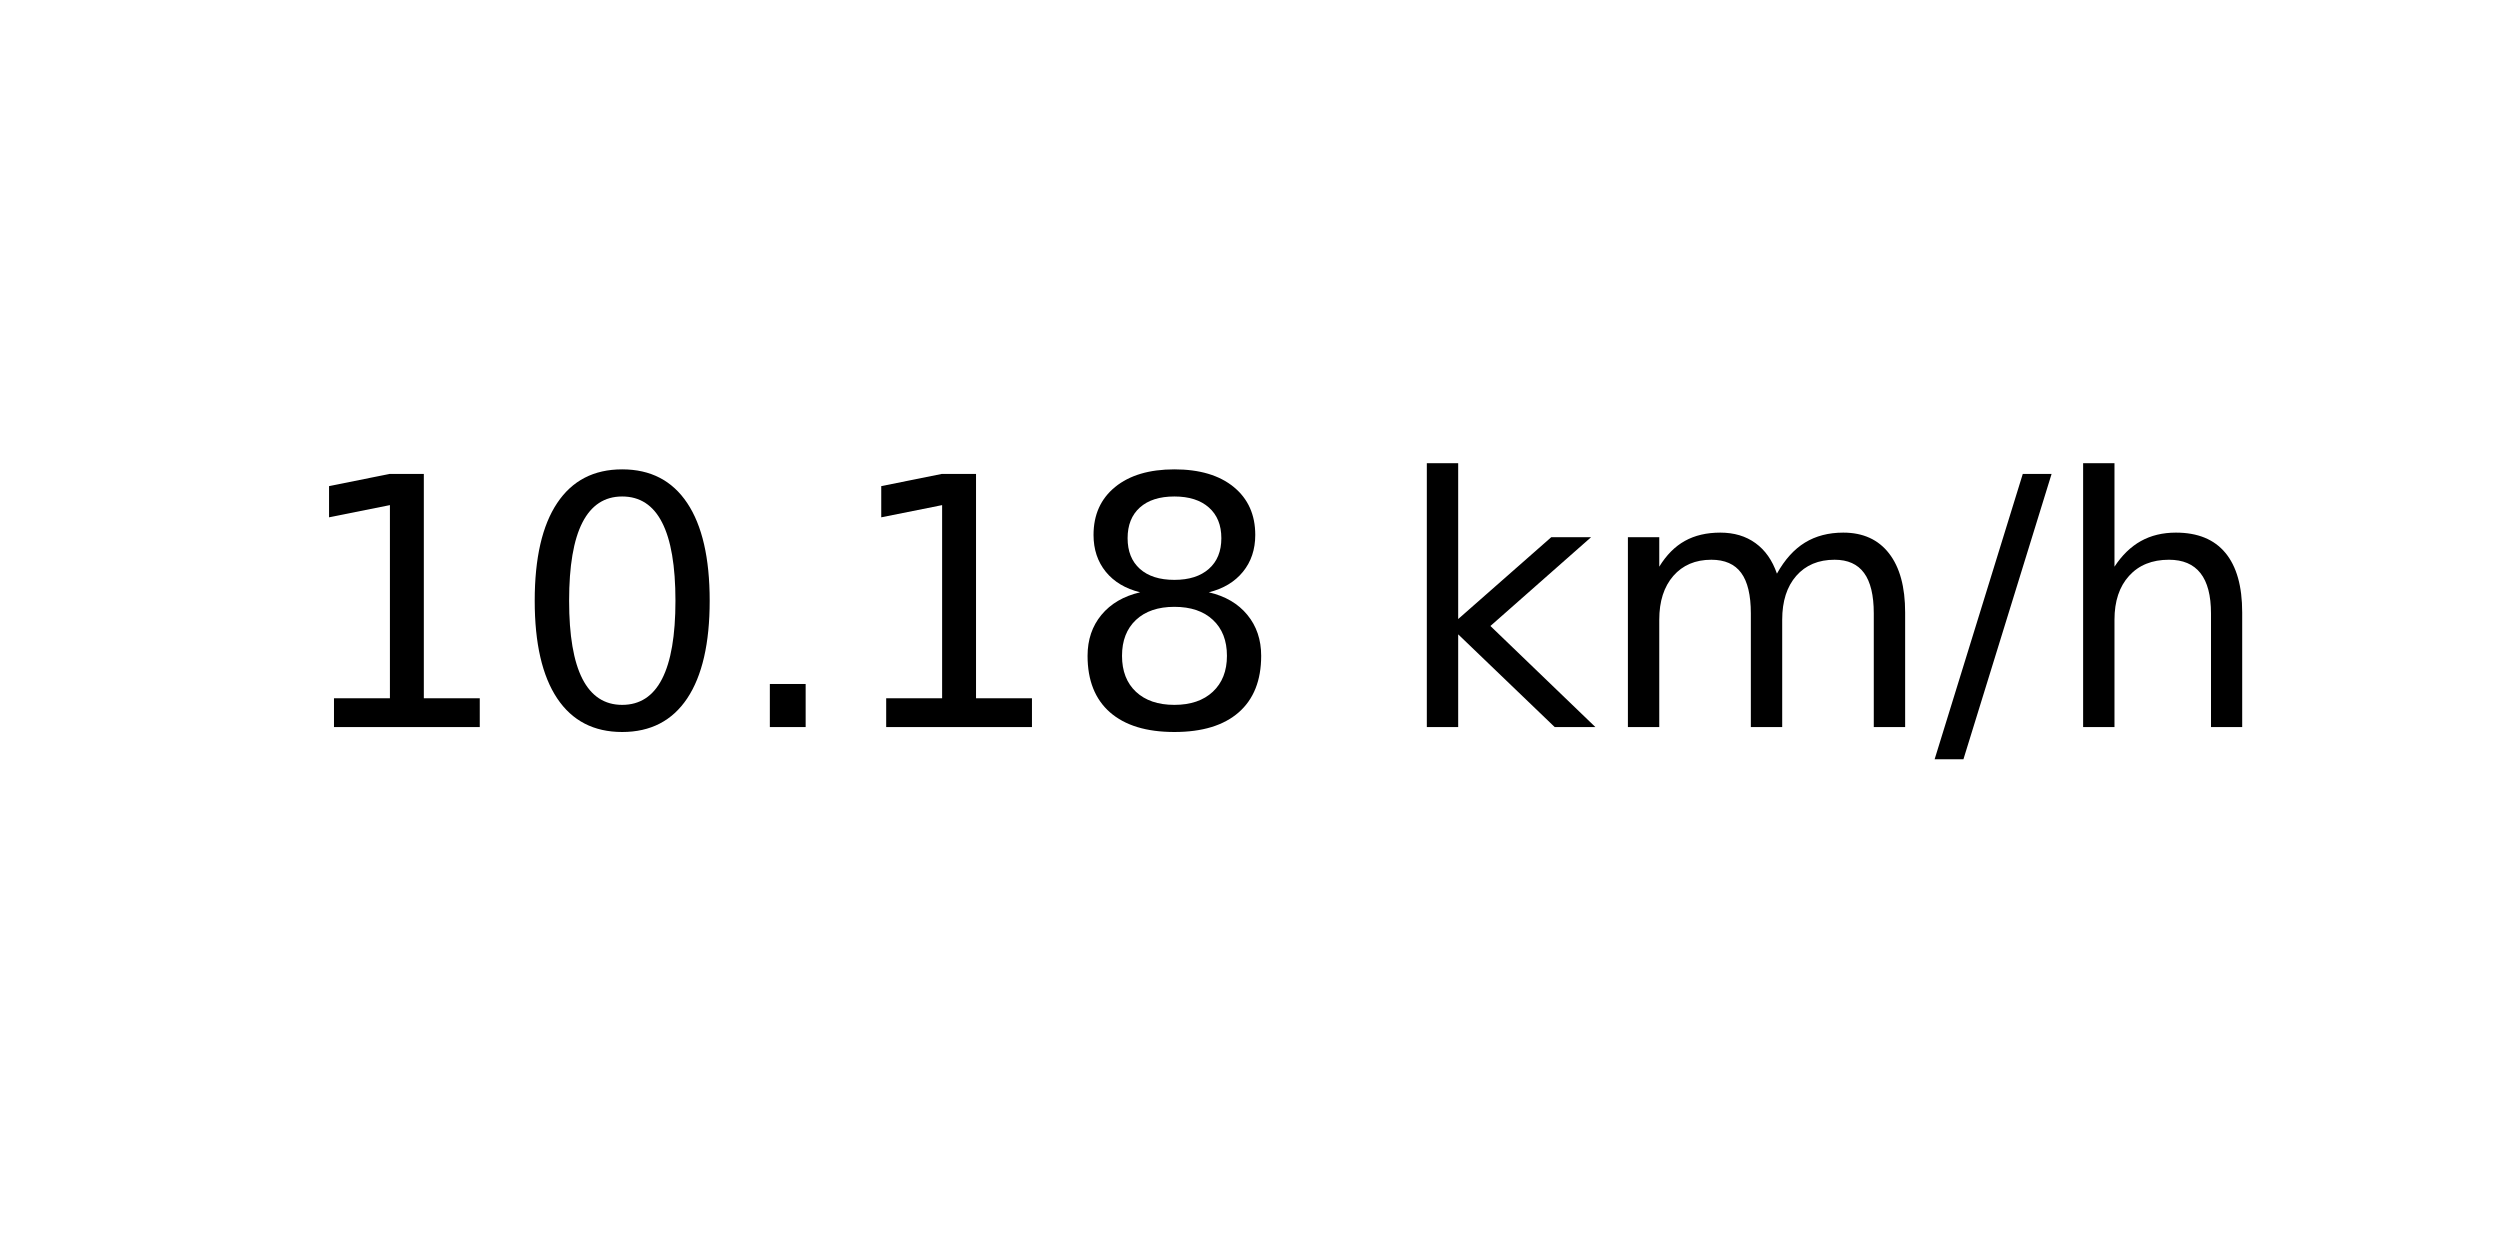
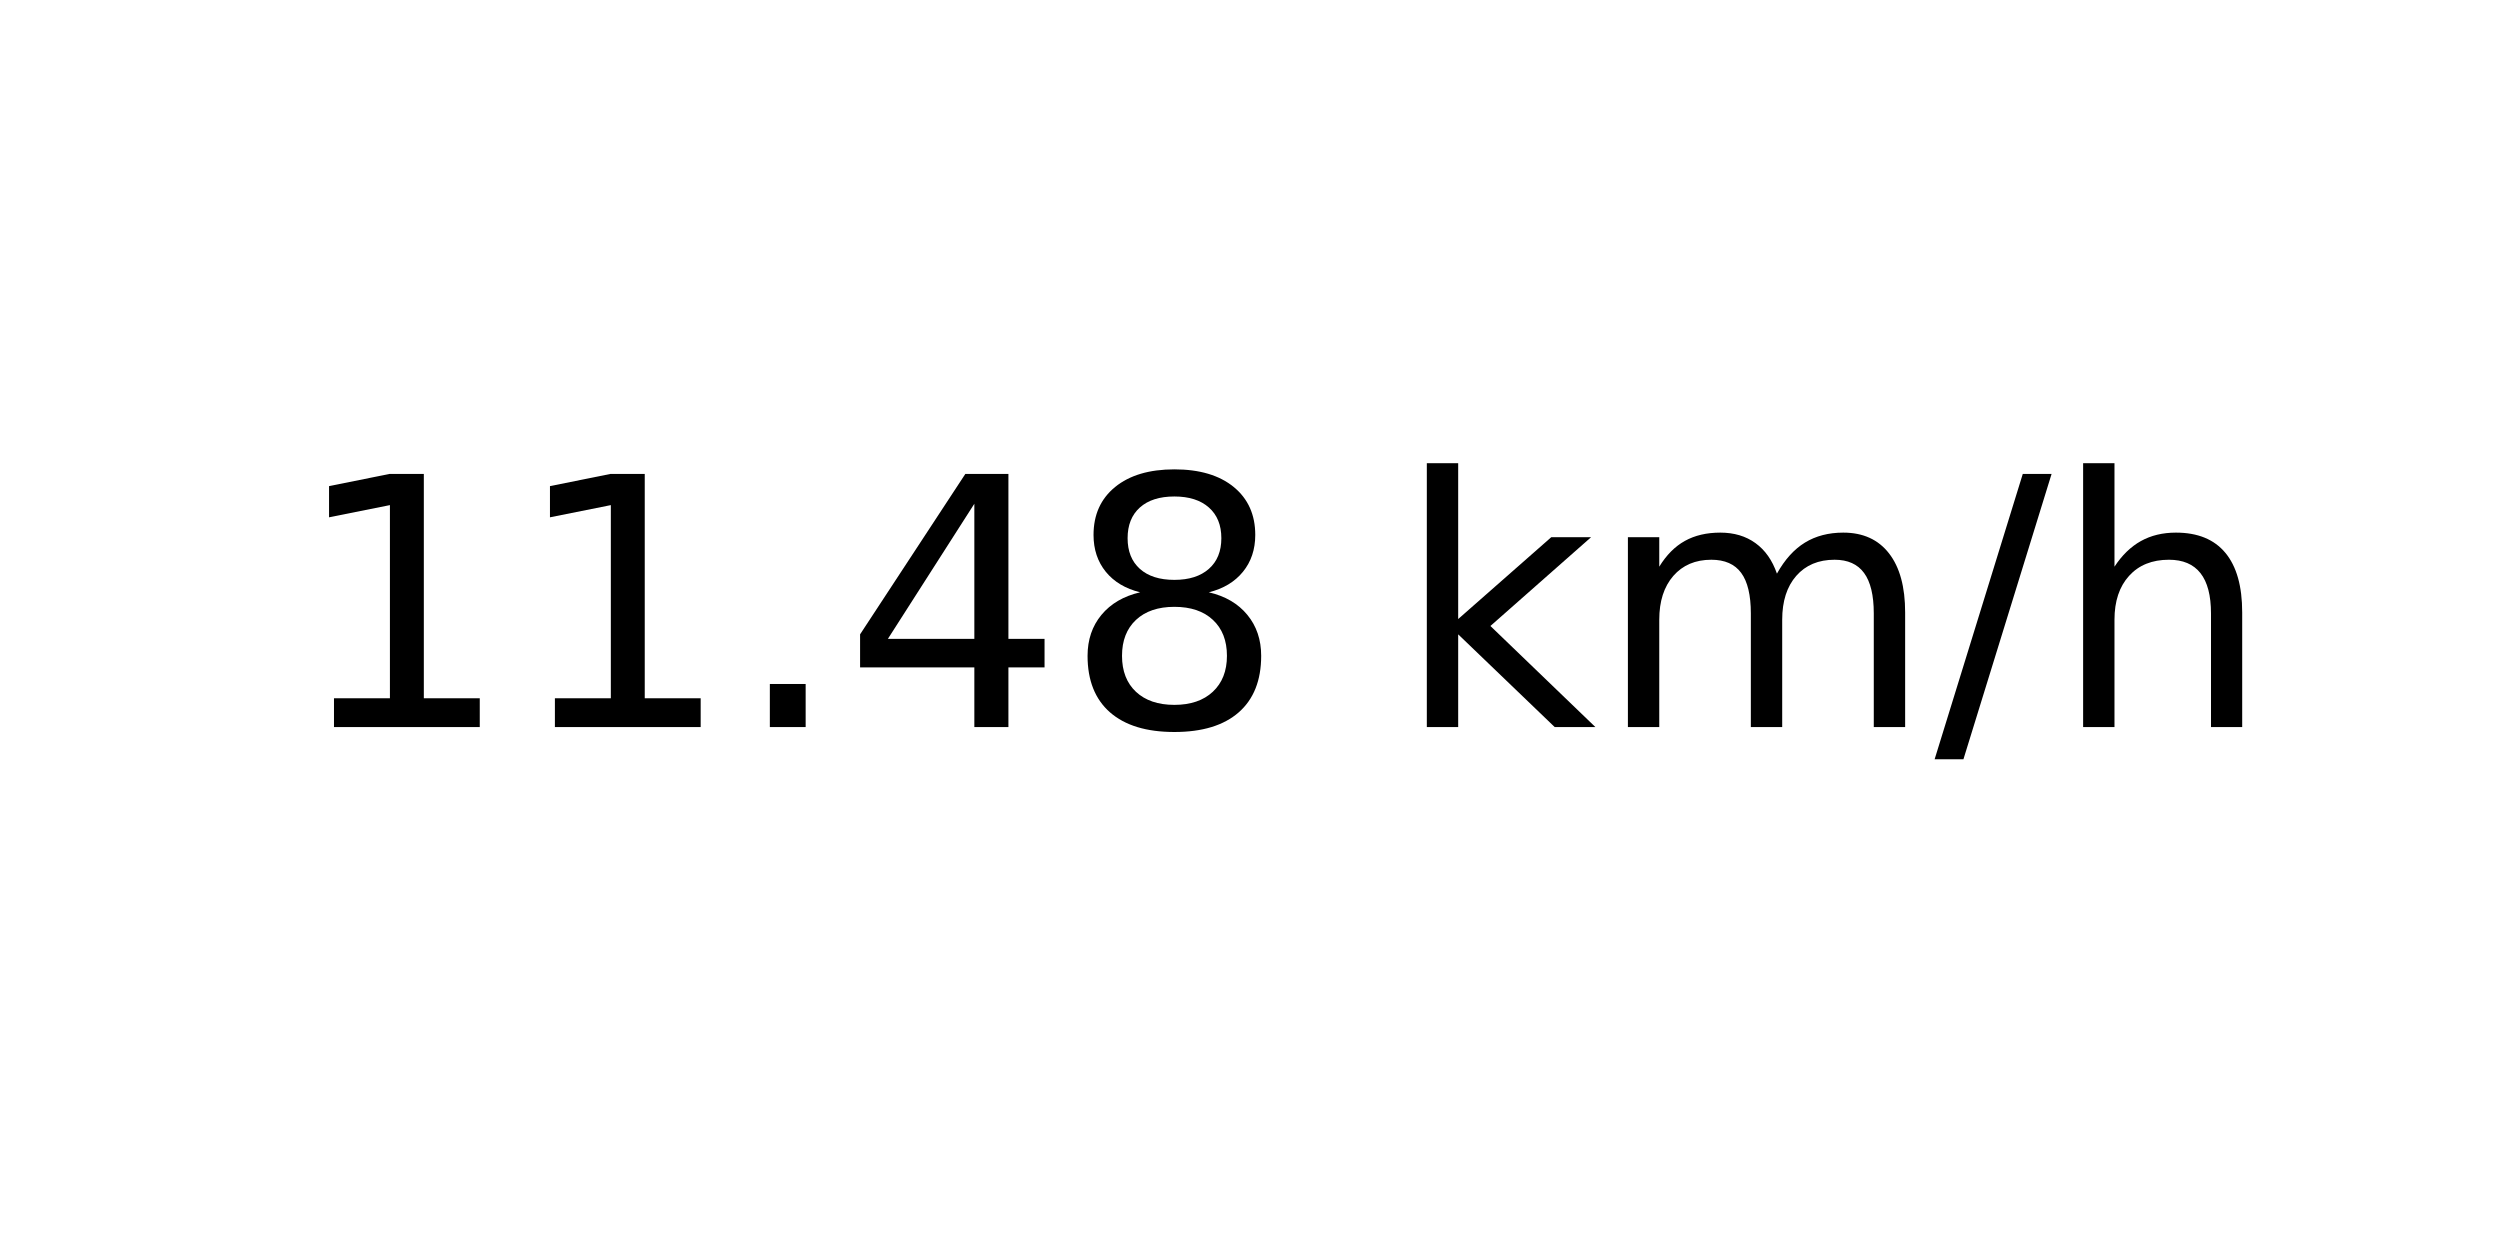
<svg xmlns="http://www.w3.org/2000/svg" xmlns:xlink="http://www.w3.org/1999/xlink" width="72pt" height="36pt" viewBox="0 0 72 36" version="1.1">
  <defs>
    <style type="text/css">*{stroke-linejoin: round; stroke-linecap: butt}</style>
  </defs>
  <g id="figure_1">
    <g id="axes_1">
      <g id="text_1">
        <g transform="translate(8.378125 20.93937) scale(0.1 -0.1)">
          <defs>
            <path id="DejaVuSans-31" d="M 794 531  L 1825 531  L 1825 4091  L 703 3866  L 703 4441  L 1819 4666  L 2450 4666  L 2450 531  L 3481 531  L 3481 0  L 794 0  L 794 531  z " transform="scale(0.015625)" />
-             <path id="DejaVuSans-30" d="M 2034 4250  Q 1547 4250 1301 3770  Q 1056 3291 1056 2328  Q 1056 1369 1301 889  Q 1547 409 2034 409  Q 2525 409 2770 889  Q 3016 1369 3016 2328  Q 3016 3291 2770 3770  Q 2525 4250 2034 4250  z M 2034 4750  Q 2819 4750 3233 4129  Q 3647 3509 3647 2328  Q 3647 1150 3233 529  Q 2819 -91 2034 -91  Q 1250 -91 836 529  Q 422 1150 422 2328  Q 422 3509 836 4129  Q 1250 4750 2034 4750  z " transform="scale(0.015625)" />
            <path id="DejaVuSans-2e" d="M 684 794  L 1344 794  L 1344 0  L 684 0  L 684 794  z " transform="scale(0.015625)" />
+             <path id="DejaVuSans-34" d="M 2419 4116  L 825 1625  L 2419 1625  L 2419 4116  z M 2253 4666  L 3047 4666  L 3047 1625  L 3713 1625  L 3713 1100  L 3047 1100  L 3047 0  L 2419 0  L 2419 1100  L 313 1100  L 313 1709  L 2253 4666  z " transform="scale(0.015625)" />
            <path id="DejaVuSans-38" d="M 2034 2216  Q 1584 2216 1326 1975  Q 1069 1734 1069 1313  Q 1069 891 1326 650  Q 1584 409 2034 409  Q 2484 409 2743 651  Q 3003 894 3003 1313  Q 3003 1734 2745 1975  Q 2488 2216 2034 2216  z M 1403 2484  Q 997 2584 770 2862  Q 544 3141 544 3541  Q 544 4100 942 4425  Q 1341 4750 2034 4750  Q 2731 4750 3128 4425  Q 3525 4100 3525 3541  Q 3525 3141 3298 2862  Q 3072 2584 2669 2484  Q 3125 2378 3379 2068  Q 3634 1759 3634 1313  Q 3634 634 3220 271  Q 2806 -91 2034 -91  Q 1263 -91 848 271  Q 434 634 434 1313  Q 434 1759 690 2068  Q 947 2378 1403 2484  z M 1172 3481  Q 1172 3119 1398 2916  Q 1625 2713 2034 2713  Q 2441 2713 2670 2916  Q 2900 3119 2900 3481  Q 2900 3844 2670 4047  Q 2441 4250 2034 4250  Q 1625 4250 1398 4047  Q 1172 3844 1172 3481  z " transform="scale(0.015625)" />
            <path id="DejaVuSans-20" transform="scale(0.015625)" />
            <path id="DejaVuSans-6b" d="M 581 4863  L 1159 4863  L 1159 1991  L 2875 3500  L 3609 3500  L 1753 1863  L 3688 0  L 2938 0  L 1159 1709  L 1159 0  L 581 0  L 581 4863  z " transform="scale(0.015625)" />
            <path id="DejaVuSans-6d" d="M 3328 2828  Q 3544 3216 3844 3400  Q 4144 3584 4550 3584  Q 5097 3584 5394 3201  Q 5691 2819 5691 2113  L 5691 0  L 5113 0  L 5113 2094  Q 5113 2597 4934 2840  Q 4756 3084 4391 3084  Q 3944 3084 3684 2787  Q 3425 2491 3425 1978  L 3425 0  L 2847 0  L 2847 2094  Q 2847 2600 2669 2842  Q 2491 3084 2119 3084  Q 1678 3084 1418 2786  Q 1159 2488 1159 1978  L 1159 0  L 581 0  L 581 3500  L 1159 3500  L 1159 2956  Q 1356 3278 1631 3431  Q 1906 3584 2284 3584  Q 2666 3584 2933 3390  Q 3200 3197 3328 2828  z " transform="scale(0.015625)" />
            <path id="DejaVuSans-2f" d="M 1625 4666  L 2156 4666  L 531 -594  L 0 -594  L 1625 4666  z " transform="scale(0.015625)" />
            <path id="DejaVuSans-68" d="M 3513 2113  L 3513 0  L 2938 0  L 2938 2094  Q 2938 2591 2744 2837  Q 2550 3084 2163 3084  Q 1697 3084 1428 2787  Q 1159 2491 1159 1978  L 1159 0  L 581 0  L 581 4863  L 1159 4863  L 1159 2956  Q 1366 3272 1645 3428  Q 1925 3584 2291 3584  Q 2894 3584 3203 3211  Q 3513 2838 3513 2113  z " transform="scale(0.015625)" />
          </defs>
          <use xlink:href="#DejaVuSans-31" />
-           <use xlink:href="#DejaVuSans-30" x="63.623" />
+           <use xlink:href="#DejaVuSans-31" x="63.623" />
          <use xlink:href="#DejaVuSans-2e" x="127.246" />
-           <use xlink:href="#DejaVuSans-31" x="159.033" />
+           <use xlink:href="#DejaVuSans-34" x="159.033" />
          <use xlink:href="#DejaVuSans-38" x="222.656" />
          <use xlink:href="#DejaVuSans-20" x="286.279" />
          <use xlink:href="#DejaVuSans-6b" x="318.066" />
          <use xlink:href="#DejaVuSans-6d" x="375.977" />
          <use xlink:href="#DejaVuSans-2f" x="473.389" />
          <use xlink:href="#DejaVuSans-68" x="507.08" />
        </g>
      </g>
    </g>
  </g>
</svg>
